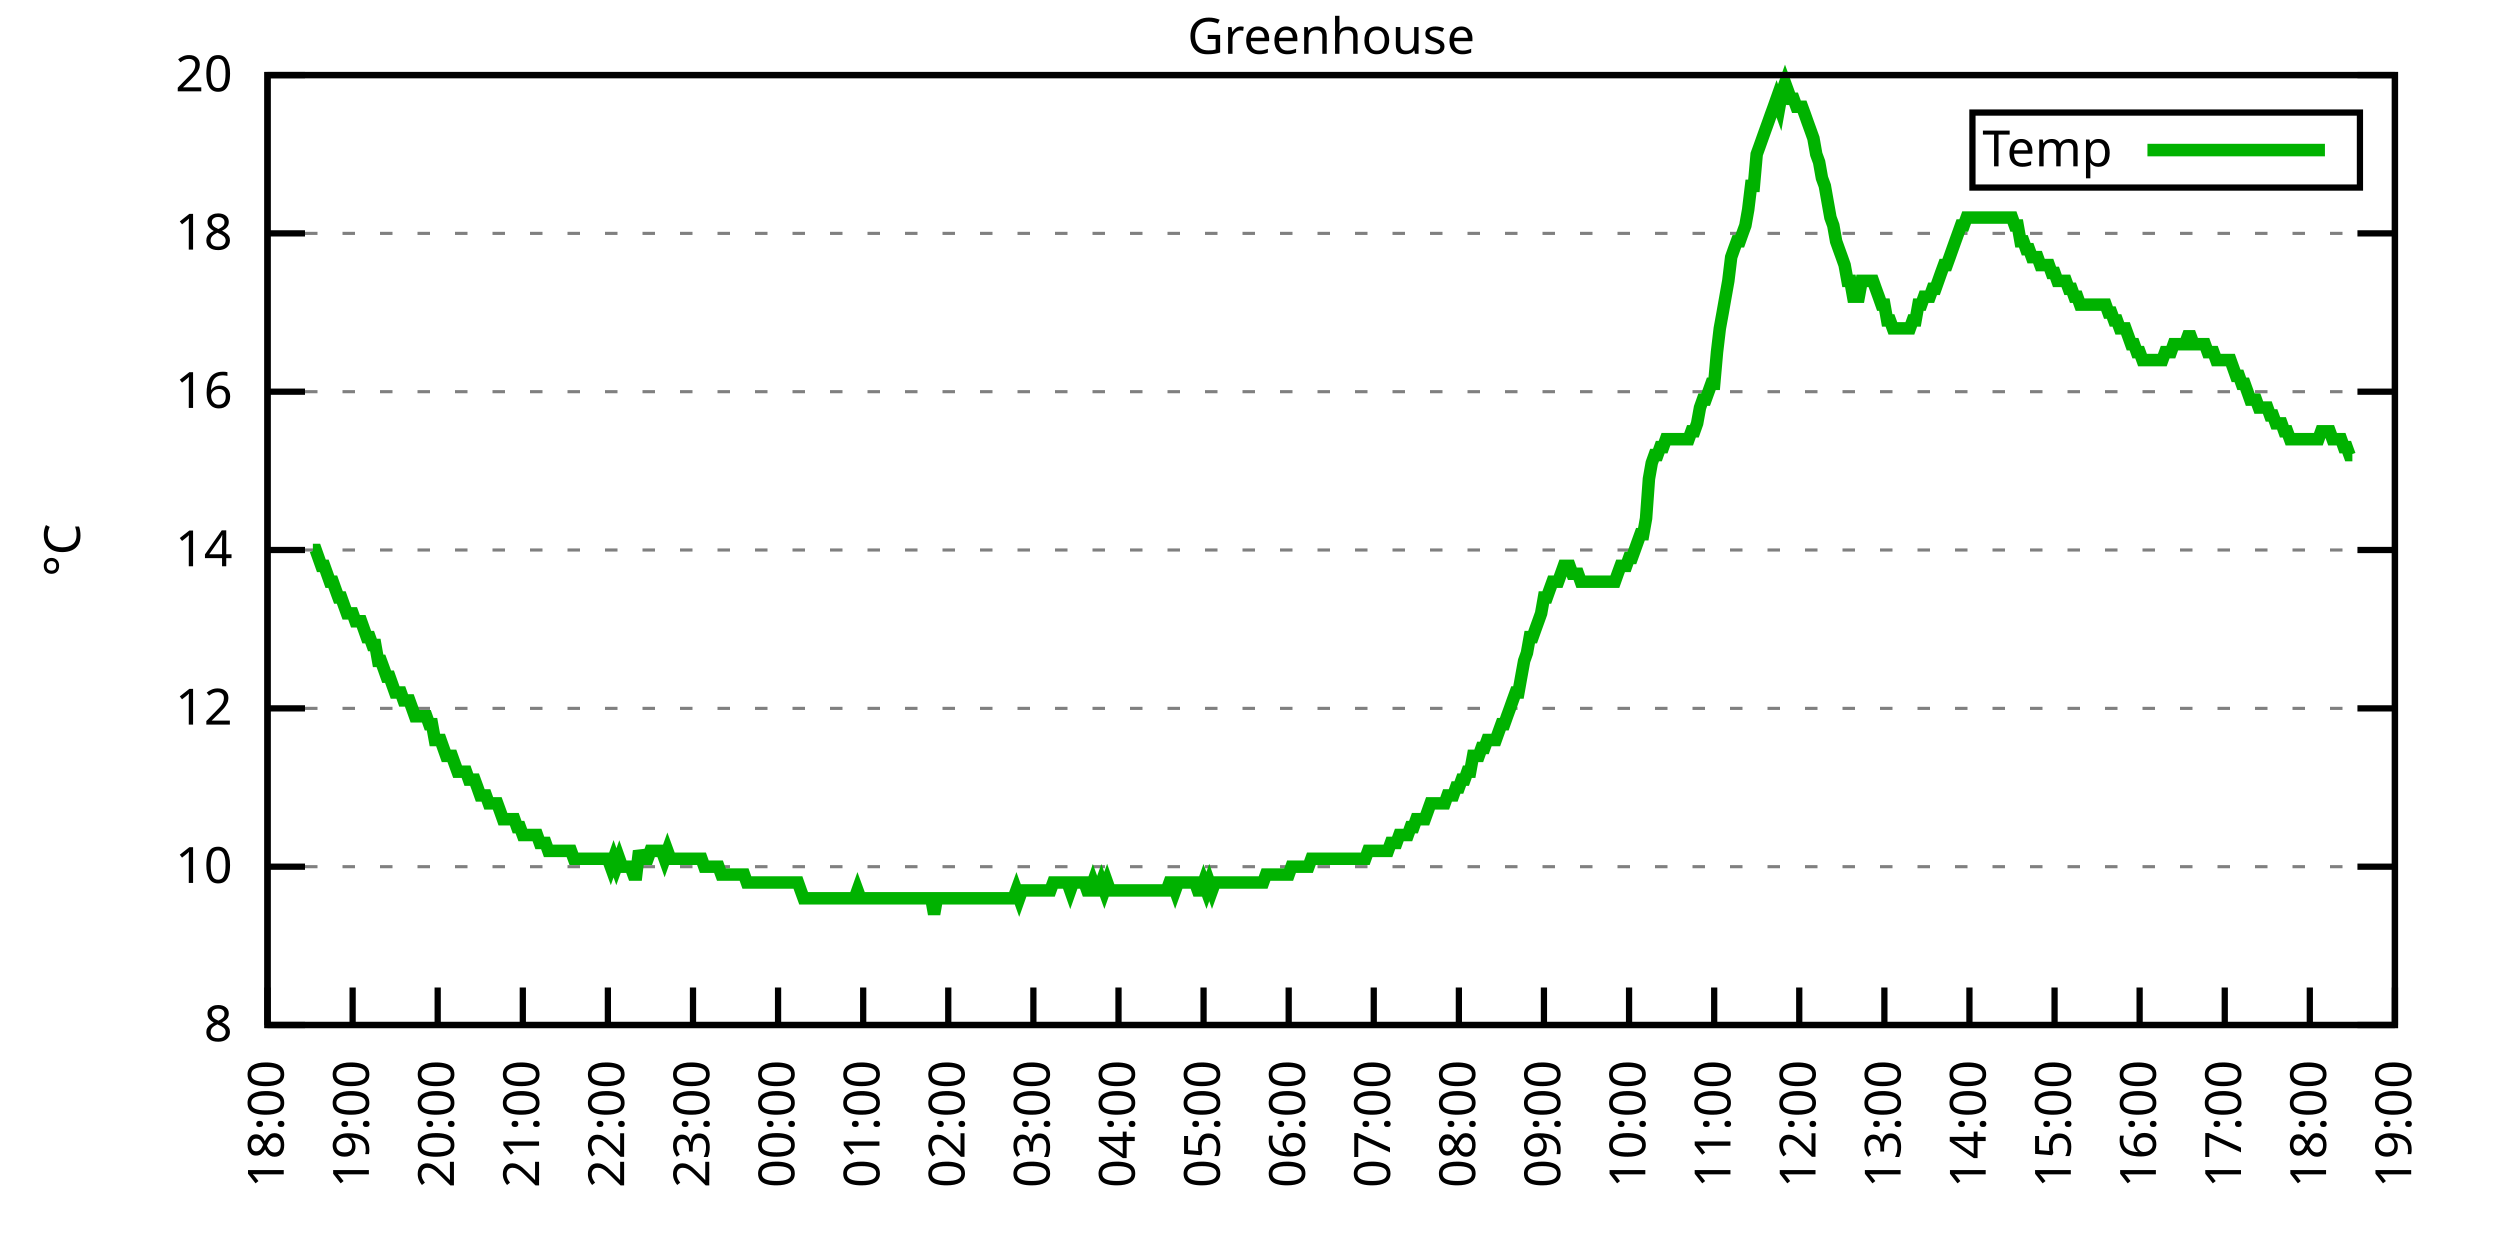
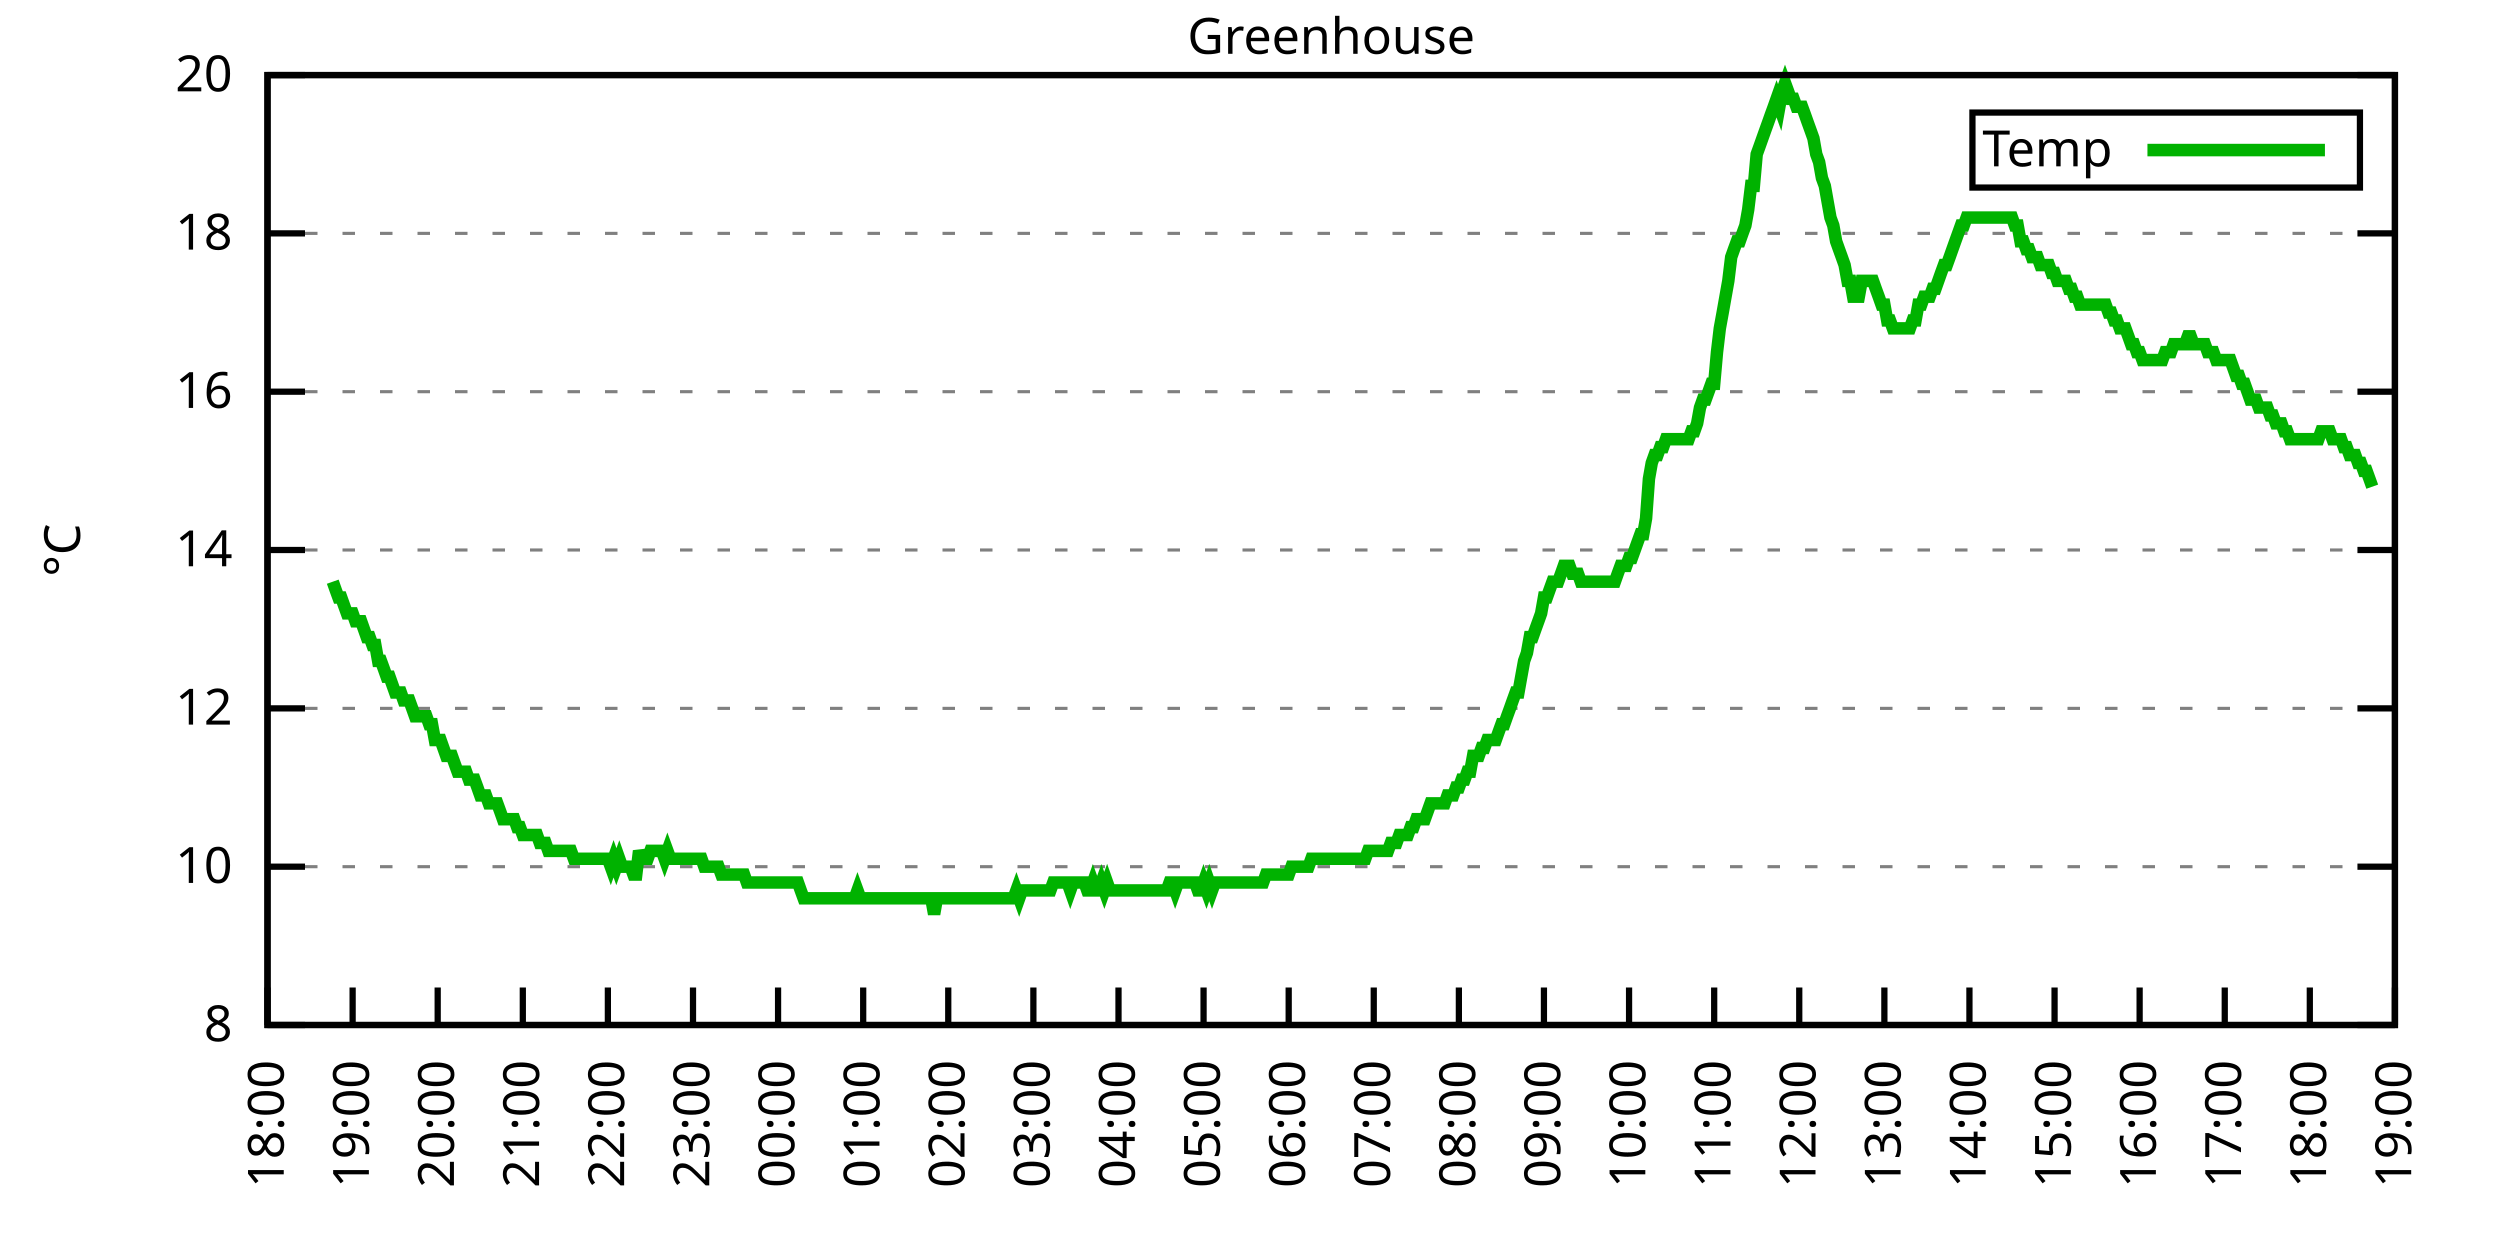
<svg xmlns="http://www.w3.org/2000/svg" xmlns:xlink="http://www.w3.org/1999/xlink" width="400" height="200" viewBox="0 0 400 200">
  <g id="gnuplot_canvas">
    <rect x="0" y="0" width="400" height="200" fill="none" />
    <defs>
      <circle id="gpDot" r="0.5" stroke-width="0.5" stroke="currentColor" />
      <path id="gpPt0" stroke-width="0.333" stroke="currentColor" d="M-1,0 h2 M0,-1 v2" />
      <path id="gpPt1" stroke-width="0.333" stroke="currentColor" d="M-1,-1 L1,1 M1,-1 L-1,1" />
      <path id="gpPt2" stroke-width="0.333" stroke="currentColor" d="M-1,0 L1,0 M0,-1 L0,1 M-1,-1 L1,1 M-1,1 L1,-1" />
      <rect id="gpPt3" stroke-width="0.333" stroke="currentColor" x="-1" y="-1" width="2" height="2" />
      <rect id="gpPt4" stroke-width="0.333" stroke="currentColor" fill="currentColor" x="-1" y="-1" width="2" height="2" />
      <circle id="gpPt5" stroke-width="0.333" stroke="currentColor" cx="0" cy="0" r="1" />
      <use xlink:href="#gpPt5" id="gpPt6" fill="currentColor" stroke="none" />
      <path id="gpPt7" stroke-width="0.333" stroke="currentColor" d="M0,-1.33 L-1.33,0.67 L1.33,0.67 z" />
      <use xlink:href="#gpPt7" id="gpPt8" fill="currentColor" stroke="none" />
      <use xlink:href="#gpPt7" id="gpPt9" stroke="currentColor" transform="rotate(180)" />
      <use xlink:href="#gpPt9" id="gpPt10" fill="currentColor" stroke="none" />
      <use xlink:href="#gpPt3" id="gpPt11" stroke="currentColor" transform="rotate(45)" />
      <use xlink:href="#gpPt11" id="gpPt12" fill="currentColor" stroke="none" />
      <path id="gpPt13" stroke-width="0.333" stroke="currentColor" d="M0,1.330 L1.265,0.411 L0.782,-1.067 L-0.782,-1.076 L-1.265,0.411 z" />
      <use xlink:href="#gpPt13" id="gpPt14" fill="currentColor" stroke="none" />
      <filter id="textbox" filterUnits="objectBoundingBox" x="0" y="0" height="1" width="1">
        <feFlood flood-color="white" flood-opacity="1" result="bgnd" />
        <feComposite in="SourceGraphic" in2="bgnd" operator="atop" />
      </filter>
      <filter id="greybox" filterUnits="objectBoundingBox" x="0" y="0" height="1" width="1">
        <feFlood flood-color="lightgrey" flood-opacity="1" result="grey" />
        <feComposite in="SourceGraphic" in2="grey" operator="atop" />
      </filter>
    </defs>
    <g fill="none" color="white" stroke="currentColor" stroke-width="1.00" stroke-linecap="butt" stroke-linejoin="miter">
</g>
    <g fill="none" color="black" stroke="currentColor" stroke-width="1.00" stroke-linecap="butt" stroke-linejoin="miter">
      <g stroke="none" shape-rendering="crispEdges">
        <polygon fill="rgb(255, 255, 255)" points="42.80,164.00 383.18,164.00 383.18,12.02 42.80,12.02 " />
      </g>
    </g>
    <g fill="none" color="black" stroke="currentColor" stroke-width="1.00" stroke-linecap="butt" stroke-linejoin="miter">
</g>
    <g fill="none" color="black" stroke="black" stroke-width="0.50" stroke-linecap="butt" stroke-linejoin="miter">
</g>
    <g fill="none" color="gray" stroke="currentColor" stroke-width="0.50" stroke-linecap="butt" stroke-linejoin="miter">
      <path stroke="gray" stroke-dasharray="2,4" class="gridline" d="M42.80,164.00 L383.19,164.00  " />
    </g>
    <g fill="none" color="gray" stroke="gray" stroke-width="1.00" stroke-linecap="butt" stroke-linejoin="miter">
</g>
    <g fill="none" color="black" stroke="currentColor" stroke-width="1.00" stroke-linecap="butt" stroke-linejoin="miter">
      <path stroke="black" d="M42.80,164.00 L48.80,164.00 M383.19,164.00 L377.19,164.00  " />
      <g transform="translate(37.20,166.60)" stroke="none" fill="black" font-family="Sans" font-size="8.00" text-anchor="end">
        <text>
          <tspan font-family="Sans"> 8</tspan>
        </text>
      </g>
    </g>
    <g fill="none" color="black" stroke="currentColor" stroke-width="1.00" stroke-linecap="butt" stroke-linejoin="miter">
</g>
    <g fill="none" color="black" stroke="black" stroke-width="0.50" stroke-linecap="butt" stroke-linejoin="miter">
</g>
    <g fill="none" color="gray" stroke="currentColor" stroke-width="0.50" stroke-linecap="butt" stroke-linejoin="miter">
      <path stroke="gray" stroke-dasharray="2,4" class="gridline" d="M42.80,138.67 L383.19,138.67  " />
    </g>
    <g fill="none" color="gray" stroke="gray" stroke-width="1.00" stroke-linecap="butt" stroke-linejoin="miter">
</g>
    <g fill="none" color="black" stroke="currentColor" stroke-width="1.00" stroke-linecap="butt" stroke-linejoin="miter">
      <path stroke="black" d="M42.80,138.67 L48.80,138.67 M383.19,138.67 L377.19,138.67  " />
      <g transform="translate(37.20,141.27)" stroke="none" fill="black" font-family="Sans" font-size="8.00" text-anchor="end">
        <text>
          <tspan font-family="Sans"> 10</tspan>
        </text>
      </g>
    </g>
    <g fill="none" color="black" stroke="currentColor" stroke-width="1.00" stroke-linecap="butt" stroke-linejoin="miter">
</g>
    <g fill="none" color="black" stroke="black" stroke-width="0.50" stroke-linecap="butt" stroke-linejoin="miter">
</g>
    <g fill="none" color="gray" stroke="currentColor" stroke-width="0.50" stroke-linecap="butt" stroke-linejoin="miter">
      <path stroke="gray" stroke-dasharray="2,4" class="gridline" d="M42.80,113.34 L383.19,113.34  " />
    </g>
    <g fill="none" color="gray" stroke="gray" stroke-width="1.00" stroke-linecap="butt" stroke-linejoin="miter">
</g>
    <g fill="none" color="black" stroke="currentColor" stroke-width="1.00" stroke-linecap="butt" stroke-linejoin="miter">
      <path stroke="black" d="M42.80,113.34 L48.80,113.34 M383.19,113.34 L377.19,113.34  " />
      <g transform="translate(37.20,115.94)" stroke="none" fill="black" font-family="Sans" font-size="8.00" text-anchor="end">
        <text>
          <tspan font-family="Sans"> 12</tspan>
        </text>
      </g>
    </g>
    <g fill="none" color="black" stroke="currentColor" stroke-width="1.00" stroke-linecap="butt" stroke-linejoin="miter">
</g>
    <g fill="none" color="black" stroke="black" stroke-width="0.50" stroke-linecap="butt" stroke-linejoin="miter">
</g>
    <g fill="none" color="gray" stroke="currentColor" stroke-width="0.50" stroke-linecap="butt" stroke-linejoin="miter">
      <path stroke="gray" stroke-dasharray="2,4" class="gridline" d="M42.80,88.00 L383.19,88.00  " />
    </g>
    <g fill="none" color="gray" stroke="gray" stroke-width="1.00" stroke-linecap="butt" stroke-linejoin="miter">
</g>
    <g fill="none" color="black" stroke="currentColor" stroke-width="1.00" stroke-linecap="butt" stroke-linejoin="miter">
      <path stroke="black" d="M42.80,88.00 L48.80,88.00 M383.19,88.00 L377.19,88.00  " />
      <g transform="translate(37.20,90.60)" stroke="none" fill="black" font-family="Sans" font-size="8.00" text-anchor="end">
        <text>
          <tspan font-family="Sans"> 14</tspan>
        </text>
      </g>
    </g>
    <g fill="none" color="black" stroke="currentColor" stroke-width="1.00" stroke-linecap="butt" stroke-linejoin="miter">
</g>
    <g fill="none" color="black" stroke="black" stroke-width="0.50" stroke-linecap="butt" stroke-linejoin="miter">
</g>
    <g fill="none" color="gray" stroke="currentColor" stroke-width="0.50" stroke-linecap="butt" stroke-linejoin="miter">
      <path stroke="gray" stroke-dasharray="2,4" class="gridline" d="M42.80,62.67 L383.19,62.67  " />
    </g>
    <g fill="none" color="gray" stroke="gray" stroke-width="1.00" stroke-linecap="butt" stroke-linejoin="miter">
</g>
    <g fill="none" color="black" stroke="currentColor" stroke-width="1.00" stroke-linecap="butt" stroke-linejoin="miter">
      <path stroke="black" d="M42.80,62.67 L48.80,62.67 M383.19,62.67 L377.19,62.67  " />
      <g transform="translate(37.20,65.27)" stroke="none" fill="black" font-family="Sans" font-size="8.00" text-anchor="end">
        <text>
          <tspan font-family="Sans"> 16</tspan>
        </text>
      </g>
    </g>
    <g fill="none" color="black" stroke="currentColor" stroke-width="1.00" stroke-linecap="butt" stroke-linejoin="miter">
</g>
    <g fill="none" color="black" stroke="black" stroke-width="0.50" stroke-linecap="butt" stroke-linejoin="miter">
</g>
    <g fill="none" color="gray" stroke="currentColor" stroke-width="0.50" stroke-linecap="butt" stroke-linejoin="miter">
      <path stroke="gray" stroke-dasharray="2,4" class="gridline" d="M42.80,37.34 L383.19,37.34  " />
    </g>
    <g fill="none" color="gray" stroke="gray" stroke-width="1.00" stroke-linecap="butt" stroke-linejoin="miter">
</g>
    <g fill="none" color="black" stroke="currentColor" stroke-width="1.00" stroke-linecap="butt" stroke-linejoin="miter">
      <path stroke="black" d="M42.80,37.34 L48.80,37.34 M383.19,37.34 L377.19,37.34  " />
      <g transform="translate(37.20,39.94)" stroke="none" fill="black" font-family="Sans" font-size="8.00" text-anchor="end">
        <text>
          <tspan font-family="Sans"> 18</tspan>
        </text>
      </g>
    </g>
    <g fill="none" color="black" stroke="currentColor" stroke-width="1.00" stroke-linecap="butt" stroke-linejoin="miter">
</g>
    <g fill="none" color="black" stroke="black" stroke-width="0.50" stroke-linecap="butt" stroke-linejoin="miter">
</g>
    <g fill="none" color="gray" stroke="currentColor" stroke-width="0.50" stroke-linecap="butt" stroke-linejoin="miter">
      <path stroke="gray" stroke-dasharray="2,4" class="gridline" d="M42.80,12.01 L383.19,12.01  " />
    </g>
    <g fill="none" color="gray" stroke="gray" stroke-width="1.00" stroke-linecap="butt" stroke-linejoin="miter">
</g>
    <g fill="none" color="black" stroke="currentColor" stroke-width="1.00" stroke-linecap="butt" stroke-linejoin="miter">
      <path stroke="black" d="M42.80,12.01 L48.80,12.01 M383.19,12.01 L377.19,12.01  " />
      <g transform="translate(37.20,14.61)" stroke="none" fill="black" font-family="Sans" font-size="8.00" text-anchor="end">
        <text>
          <tspan font-family="Sans"> 20</tspan>
        </text>
      </g>
    </g>
    <g fill="none" color="black" stroke="currentColor" stroke-width="1.00" stroke-linecap="butt" stroke-linejoin="miter">
      <path stroke="black" d="M42.80,164.00 L42.80,158.00  " />
      <g transform="translate(45.40,169.60) rotate(270.00)" stroke="none" fill="black" font-family="Sans" font-size="8.00" text-anchor="end">
        <text>
          <tspan font-family="Sans">18:00</tspan>
        </text>
      </g>
    </g>
    <g fill="none" color="black" stroke="currentColor" stroke-width="1.00" stroke-linecap="butt" stroke-linejoin="miter">
      <path stroke="black" d="M56.42,164.00 L56.42,158.00  " />
      <g transform="translate(59.02,169.60) rotate(270.00)" stroke="none" fill="black" font-family="Sans" font-size="8.00" text-anchor="end">
        <text>
          <tspan font-family="Sans">19:00</tspan>
        </text>
      </g>
    </g>
    <g fill="none" color="black" stroke="currentColor" stroke-width="1.00" stroke-linecap="butt" stroke-linejoin="miter">
      <path stroke="black" d="M70.03,164.00 L70.03,158.00  " />
      <g transform="translate(72.63,169.60) rotate(270.00)" stroke="none" fill="black" font-family="Sans" font-size="8.00" text-anchor="end">
        <text>
          <tspan font-family="Sans">20:00</tspan>
        </text>
      </g>
    </g>
    <g fill="none" color="black" stroke="currentColor" stroke-width="1.00" stroke-linecap="butt" stroke-linejoin="miter">
      <path stroke="black" d="M83.65,164.00 L83.65,158.00  " />
      <g transform="translate(86.25,169.60) rotate(270.00)" stroke="none" fill="black" font-family="Sans" font-size="8.00" text-anchor="end">
        <text>
          <tspan font-family="Sans">21:00</tspan>
        </text>
      </g>
    </g>
    <g fill="none" color="black" stroke="currentColor" stroke-width="1.00" stroke-linecap="butt" stroke-linejoin="miter">
      <path stroke="black" d="M97.26,164.00 L97.26,158.00  " />
      <g transform="translate(99.86,169.60) rotate(270.00)" stroke="none" fill="black" font-family="Sans" font-size="8.00" text-anchor="end">
        <text>
          <tspan font-family="Sans">22:00</tspan>
        </text>
      </g>
    </g>
    <g fill="none" color="black" stroke="currentColor" stroke-width="1.00" stroke-linecap="butt" stroke-linejoin="miter">
      <path stroke="black" d="M110.88,164.00 L110.88,158.00  " />
      <g transform="translate(113.48,169.60) rotate(270.00)" stroke="none" fill="black" font-family="Sans" font-size="8.00" text-anchor="end">
        <text>
          <tspan font-family="Sans">23:00</tspan>
        </text>
      </g>
    </g>
    <g fill="none" color="black" stroke="currentColor" stroke-width="1.00" stroke-linecap="butt" stroke-linejoin="miter">
      <path stroke="black" d="M124.49,164.00 L124.49,158.00  " />
      <g transform="translate(127.09,169.60) rotate(270.00)" stroke="none" fill="black" font-family="Sans" font-size="8.00" text-anchor="end">
        <text>
          <tspan font-family="Sans">00:00</tspan>
        </text>
      </g>
    </g>
    <g fill="none" color="black" stroke="currentColor" stroke-width="1.00" stroke-linecap="butt" stroke-linejoin="miter">
      <path stroke="black" d="M138.11,164.00 L138.11,158.00  " />
      <g transform="translate(140.71,169.60) rotate(270.00)" stroke="none" fill="black" font-family="Sans" font-size="8.00" text-anchor="end">
        <text>
          <tspan font-family="Sans">01:00</tspan>
        </text>
      </g>
    </g>
    <g fill="none" color="black" stroke="currentColor" stroke-width="1.00" stroke-linecap="butt" stroke-linejoin="miter">
      <path stroke="black" d="M151.72,164.00 L151.72,158.00  " />
      <g transform="translate(154.32,169.60) rotate(270.00)" stroke="none" fill="black" font-family="Sans" font-size="8.00" text-anchor="end">
        <text>
          <tspan font-family="Sans">02:00</tspan>
        </text>
      </g>
    </g>
    <g fill="none" color="black" stroke="currentColor" stroke-width="1.00" stroke-linecap="butt" stroke-linejoin="miter">
      <path stroke="black" d="M165.34,164.00 L165.34,158.00  " />
      <g transform="translate(167.94,169.60) rotate(270.00)" stroke="none" fill="black" font-family="Sans" font-size="8.00" text-anchor="end">
        <text>
          <tspan font-family="Sans">03:00</tspan>
        </text>
      </g>
    </g>
    <g fill="none" color="black" stroke="currentColor" stroke-width="1.00" stroke-linecap="butt" stroke-linejoin="miter">
      <path stroke="black" d="M178.96,164.00 L178.96,158.00  " />
      <g transform="translate(181.56,169.60) rotate(270.00)" stroke="none" fill="black" font-family="Sans" font-size="8.00" text-anchor="end">
        <text>
          <tspan font-family="Sans">04:00</tspan>
        </text>
      </g>
    </g>
    <g fill="none" color="black" stroke="currentColor" stroke-width="1.00" stroke-linecap="butt" stroke-linejoin="miter">
      <path stroke="black" d="M192.57,164.00 L192.57,158.00  " />
      <g transform="translate(195.17,169.60) rotate(270.00)" stroke="none" fill="black" font-family="Sans" font-size="8.00" text-anchor="end">
        <text>
          <tspan font-family="Sans">05:00</tspan>
        </text>
      </g>
    </g>
    <g fill="none" color="black" stroke="currentColor" stroke-width="1.00" stroke-linecap="butt" stroke-linejoin="miter">
      <path stroke="black" d="M206.19,164.00 L206.19,158.00  " />
      <g transform="translate(208.79,169.60) rotate(270.00)" stroke="none" fill="black" font-family="Sans" font-size="8.00" text-anchor="end">
        <text>
          <tspan font-family="Sans">06:00</tspan>
        </text>
      </g>
    </g>
    <g fill="none" color="black" stroke="currentColor" stroke-width="1.00" stroke-linecap="butt" stroke-linejoin="miter">
      <path stroke="black" d="M219.80,164.00 L219.80,158.00  " />
      <g transform="translate(222.40,169.60) rotate(270.00)" stroke="none" fill="black" font-family="Sans" font-size="8.00" text-anchor="end">
        <text>
          <tspan font-family="Sans">07:00</tspan>
        </text>
      </g>
    </g>
    <g fill="none" color="black" stroke="currentColor" stroke-width="1.00" stroke-linecap="butt" stroke-linejoin="miter">
      <path stroke="black" d="M233.42,164.00 L233.42,158.00  " />
      <g transform="translate(236.02,169.60) rotate(270.00)" stroke="none" fill="black" font-family="Sans" font-size="8.00" text-anchor="end">
        <text>
          <tspan font-family="Sans">08:00</tspan>
        </text>
      </g>
    </g>
    <g fill="none" color="black" stroke="currentColor" stroke-width="1.00" stroke-linecap="butt" stroke-linejoin="miter">
      <path stroke="black" d="M247.03,164.00 L247.03,158.00  " />
      <g transform="translate(249.63,169.60) rotate(270.00)" stroke="none" fill="black" font-family="Sans" font-size="8.00" text-anchor="end">
        <text>
          <tspan font-family="Sans">09:00</tspan>
        </text>
      </g>
    </g>
    <g fill="none" color="black" stroke="currentColor" stroke-width="1.00" stroke-linecap="butt" stroke-linejoin="miter">
      <path stroke="black" d="M260.65,164.00 L260.65,158.00  " />
      <g transform="translate(263.25,169.60) rotate(270.00)" stroke="none" fill="black" font-family="Sans" font-size="8.00" text-anchor="end">
        <text>
          <tspan font-family="Sans">10:00</tspan>
        </text>
      </g>
    </g>
    <g fill="none" color="black" stroke="currentColor" stroke-width="1.00" stroke-linecap="butt" stroke-linejoin="miter">
      <path stroke="black" d="M274.27,164.00 L274.27,158.00  " />
      <g transform="translate(276.87,169.60) rotate(270.00)" stroke="none" fill="black" font-family="Sans" font-size="8.00" text-anchor="end">
        <text>
          <tspan font-family="Sans">11:00</tspan>
        </text>
      </g>
    </g>
    <g fill="none" color="black" stroke="currentColor" stroke-width="1.00" stroke-linecap="butt" stroke-linejoin="miter">
      <path stroke="black" d="M287.88,164.00 L287.88,158.00  " />
      <g transform="translate(290.48,169.60) rotate(270.00)" stroke="none" fill="black" font-family="Sans" font-size="8.00" text-anchor="end">
        <text>
          <tspan font-family="Sans">12:00</tspan>
        </text>
      </g>
    </g>
    <g fill="none" color="black" stroke="currentColor" stroke-width="1.00" stroke-linecap="butt" stroke-linejoin="miter">
      <path stroke="black" d="M301.50,164.00 L301.50,158.00  " />
      <g transform="translate(304.10,169.60) rotate(270.00)" stroke="none" fill="black" font-family="Sans" font-size="8.00" text-anchor="end">
        <text>
          <tspan font-family="Sans">13:00</tspan>
        </text>
      </g>
    </g>
    <g fill="none" color="black" stroke="currentColor" stroke-width="1.00" stroke-linecap="butt" stroke-linejoin="miter">
      <path stroke="black" d="M315.11,164.00 L315.11,158.00  " />
      <g transform="translate(317.71,169.60) rotate(270.00)" stroke="none" fill="black" font-family="Sans" font-size="8.00" text-anchor="end">
        <text>
          <tspan font-family="Sans">14:00</tspan>
        </text>
      </g>
    </g>
    <g fill="none" color="black" stroke="currentColor" stroke-width="1.00" stroke-linecap="butt" stroke-linejoin="miter">
      <path stroke="black" d="M328.73,164.00 L328.73,158.00  " />
      <g transform="translate(331.33,169.60) rotate(270.00)" stroke="none" fill="black" font-family="Sans" font-size="8.00" text-anchor="end">
        <text>
          <tspan font-family="Sans">15:00</tspan>
        </text>
      </g>
    </g>
    <g fill="none" color="black" stroke="currentColor" stroke-width="1.00" stroke-linecap="butt" stroke-linejoin="miter">
      <path stroke="black" d="M342.34,164.00 L342.34,158.00  " />
      <g transform="translate(344.94,169.60) rotate(270.00)" stroke="none" fill="black" font-family="Sans" font-size="8.00" text-anchor="end">
        <text>
          <tspan font-family="Sans">16:00</tspan>
        </text>
      </g>
    </g>
    <g fill="none" color="black" stroke="currentColor" stroke-width="1.00" stroke-linecap="butt" stroke-linejoin="miter">
      <path stroke="black" d="M355.96,164.00 L355.96,158.00  " />
      <g transform="translate(358.56,169.60) rotate(270.00)" stroke="none" fill="black" font-family="Sans" font-size="8.00" text-anchor="end">
        <text>
          <tspan font-family="Sans">17:00</tspan>
        </text>
      </g>
    </g>
    <g fill="none" color="black" stroke="currentColor" stroke-width="1.00" stroke-linecap="butt" stroke-linejoin="miter">
      <path stroke="black" d="M369.57,164.00 L369.57,158.00  " />
      <g transform="translate(372.17,169.60) rotate(270.00)" stroke="none" fill="black" font-family="Sans" font-size="8.00" text-anchor="end">
        <text>
          <tspan font-family="Sans">18:00</tspan>
        </text>
      </g>
    </g>
    <g fill="none" color="black" stroke="currentColor" stroke-width="1.00" stroke-linecap="butt" stroke-linejoin="miter">
      <path stroke="black" d="M383.19,164.00 L383.19,158.00  " />
      <g transform="translate(385.79,169.60) rotate(270.00)" stroke="none" fill="black" font-family="Sans" font-size="8.00" text-anchor="end">
        <text>
          <tspan font-family="Sans">19:00</tspan>
        </text>
      </g>
    </g>
    <g fill="none" color="black" stroke="currentColor" stroke-width="1.00" stroke-linecap="butt" stroke-linejoin="miter">
</g>
    <g fill="none" color="black" stroke="currentColor" stroke-width="1.00" stroke-linecap="butt" stroke-linejoin="miter">
      <path stroke="black" d="M42.80,12.01 L42.80,164.00 L383.19,164.00 L383.19,12.01 L42.80,12.01 Z  " />
    </g>
    <g fill="none" color="black" stroke="currentColor" stroke-width="1.00" stroke-linecap="butt" stroke-linejoin="miter">
</g>
    <g fill="none" color="black" stroke="currentColor" stroke-width="1.00" stroke-linecap="butt" stroke-linejoin="miter">
      <path stroke="black" d="M315.59,30.01 L315.59,18.01 L377.59,18.01 L377.59,30.01 L315.59,30.01 Z  " />
    </g>
    <g id="Greenhouse_plot_1">
      <g fill="none" color="white" stroke="black" stroke-width="2.00" stroke-linecap="butt" stroke-linejoin="miter">
</g>
      <g fill="none" color="black" stroke="currentColor" stroke-width="2.00" stroke-linecap="butt" stroke-linejoin="miter">
        <g transform="translate(337.99,26.61)" stroke="none" fill="black" font-family="Sans" font-size="8.00" text-anchor="end">
          <text>
            <tspan font-family="Sans">Temp</tspan>
          </text>
        </g>
      </g>
      <g fill="none" color="black" stroke="currentColor" stroke-width="2.00" stroke-linecap="butt" stroke-linejoin="miter">
-         <path stroke="rgb(  0, 178,   0)" d="M343.59,24.01 L371.99,24.01 M50.06,88.00 L50.52,88.00 L50.97,89.27 L51.42,90.54 L51.88,90.54 L52.33,91.80   L52.78,93.07 L53.24,93.07 L53.69,94.34 L54.15,95.60 L54.60,95.60 L55.05,96.87 L55.51,98.14 L55.96,98.14   L56.42,98.14 L56.87,99.40 L57.32,99.40 L57.78,99.40 L58.23,100.67 L58.68,101.94 L59.14,101.94 L59.59,103.20   L60.05,103.20 L60.50,105.74 L60.95,105.74 L61.41,107.00 L61.86,108.27 L62.32,108.27 L62.77,109.54 L63.22,110.80   L63.68,110.80 L64.13,110.80 L64.58,112.07 L65.04,112.07 L65.49,112.07 L65.95,113.34 L66.40,114.60 L66.85,114.60   L67.31,114.60 L67.76,114.60 L68.22,114.60 L68.67,115.87 L69.12,115.87 L69.58,118.40 L70.03,118.40 L70.49,118.40   L70.94,119.67 L71.39,120.94 L71.85,120.94 L72.30,120.94 L72.75,122.20 L73.21,123.47 L73.66,123.47 L74.12,123.47   L74.57,123.47 L75.02,124.74 L75.48,124.74 L75.93,124.74 L76.39,126.00 L76.84,127.27 L77.29,127.27 L77.75,127.27   L78.20,128.54 L78.65,128.54 L79.11,128.54 L79.56,128.54 L80.02,129.80 L80.47,131.07 L80.92,131.07 L81.38,131.07   L81.83,131.07 L82.29,131.07 L82.74,132.34 L83.19,132.34 L83.65,133.60 L84.10,133.60 L84.55,133.60 L85.01,133.60   L85.46,133.60 L85.92,133.60 L86.37,134.87 L86.82,134.87 L87.28,134.87 L87.73,136.14 L88.19,136.14 L88.64,136.14   L89.09,136.14 L89.55,136.14 L90.00,136.14 L90.45,136.14 L90.91,136.14 L91.36,136.14 L91.82,137.40 L92.27,137.40   L92.72,137.40 L93.18,137.40 L93.63,137.40 L94.09,137.40 L94.54,137.40 L94.99,137.40 L95.45,137.40 L95.90,137.40   L96.35,137.40 L96.81,137.40 L97.26,137.40 L97.72,138.67 L98.17,137.40 L98.62,138.67 L99.08,137.40 L99.53,138.67   L99.99,138.67 L100.44,138.67 L100.89,138.67 L101.35,139.93 L101.80,139.93 L102.25,136.14 L102.71,137.40 L103.16,137.40   L103.62,137.40 L104.07,136.14 L104.52,136.14 L104.98,136.14 L105.43,136.14 L105.89,136.14 L106.34,137.40 L106.79,136.14   L107.25,137.40 L107.70,137.40 L108.15,137.40 L108.61,137.40 L109.06,137.40 L109.52,137.40 L109.97,137.40 L110.42,137.40   L110.88,137.40 L111.33,137.40 L111.79,137.40 L112.24,137.40 L112.69,138.67 L113.15,138.67 L113.60,138.67 L114.05,138.67   L114.51,138.67 L114.96,138.67 L115.42,139.93 L115.87,139.93 L116.32,139.93 L116.78,139.93 L117.23,139.93 L117.69,139.93   L118.14,139.93 L118.59,139.93 L119.05,139.93 L119.50,141.20 L119.96,141.20 L120.41,141.20 L120.86,141.20 L121.32,141.20   L121.77,141.20 L122.22,141.20 L122.68,141.20 L123.13,141.20 L123.59,141.20 L124.04,141.20 L124.49,141.20 L124.95,141.20   L125.40,141.20 L125.86,141.20 L126.31,141.20 L126.76,141.20 L127.22,141.20 L127.67,141.20 L128.12,142.47 L128.58,143.73   L129.03,143.73 L129.49,143.73 L129.94,143.73 L130.39,143.73 L130.85,143.73 L131.30,143.73 L131.76,143.73 L132.21,143.73   L132.66,143.73 L133.12,143.73 L133.57,143.73 L134.02,143.73 L134.48,143.73 L134.93,143.73 L135.39,143.73 L135.84,143.73   L136.29,143.73 L136.75,143.73 L137.20,142.47 L137.66,143.73 L138.11,143.73 L138.56,143.73 L139.02,143.73 L139.47,143.73   L139.92,143.73 L140.38,143.73 L140.83,143.73 L141.29,143.73 L141.74,143.73 L142.19,143.73 L142.65,143.73 L143.10,143.73   L143.56,143.73 L144.01,143.73 L144.46,143.73 L144.92,143.73 L145.37,143.73 L145.82,143.73 L146.28,143.73 L146.73,143.73   L147.19,143.73 L147.64,143.73 L148.09,143.73 L148.55,143.73 L149.00,143.73 L149.46,146.27 L149.91,143.73 L150.36,143.73   L150.82,143.73 L151.27,143.73 L151.72,143.73 L152.18,143.73 L152.63,143.73 L153.09,143.73 L153.54,143.73 L153.99,143.73   L154.45,143.73 L154.90,143.73 L155.36,143.73 L155.81,143.73 L156.26,143.73 L156.72,143.73 L157.17,143.73 L157.62,143.73   L158.08,143.73 L158.53,143.73 L158.99,143.73 L159.44,143.73 L159.89,143.73 L160.35,143.73 L160.80,143.73 L161.26,143.73   L161.71,143.73 L162.16,143.73 L162.62,142.47 L163.07,143.73 L163.52,142.47 L163.98,142.47 L164.43,142.47 L164.89,142.47   L165.34,142.47 L165.79,142.47 L166.25,142.47 L166.70,142.47 L167.16,142.47 L167.61,142.47 L168.06,142.47 L168.52,141.20   L168.97,141.20 L169.43,141.20 L169.88,141.20 L170.33,141.20 L170.79,141.20 L171.24,142.47 L171.69,141.20 L172.15,141.20   L172.60,141.20 L173.06,141.20 L173.51,141.20 L173.96,142.47 L174.42,142.47 L174.87,141.20 L175.33,142.47 L175.78,142.47   L176.23,141.20 L176.69,142.47 L177.14,141.20 L177.59,142.47 L178.05,142.47 L178.50,142.47 L178.96,142.47 L179.41,142.47   L179.86,142.47 L180.32,142.47 L180.77,142.47 L181.23,142.47 L181.68,142.47 L182.13,142.47 L182.59,142.47 L183.04,142.47   L183.49,142.47 L183.95,142.47 L184.40,142.47 L184.86,142.47 L185.31,142.47 L185.76,142.47 L186.22,142.47 L186.67,142.47   L187.13,141.20 L187.58,141.20 L188.03,142.47 L188.49,141.20 L188.94,141.20 L189.39,141.20 L189.85,141.20 L190.30,141.20   L190.76,141.20 L191.21,141.20 L191.66,142.47 L192.12,142.47 L192.57,141.20 L193.03,142.47 L193.48,141.20 L193.93,142.47   L194.39,141.20 L194.84,141.20 L195.29,141.20 L195.75,141.20 L196.20,141.20 L196.66,141.20 L197.11,141.20 L197.56,141.20   L198.02,141.20 L198.47,141.20 L198.93,141.20 L199.38,141.20 L199.83,141.20 L200.29,141.20 L200.74,141.20 L201.19,141.20   L201.65,141.20 L202.10,141.20 L202.56,139.93 L203.01,139.93 L203.46,139.93 L203.92,139.93 L204.37,139.93 L204.83,139.93   L205.28,139.93 L205.73,139.93 L206.19,139.93 L206.64,138.67 L207.09,138.67 L207.55,138.67 L208.00,138.67 L208.46,138.67   L208.91,138.67 L209.36,138.67 L209.82,137.40 L210.27,137.40 L210.73,137.40 L211.18,137.40 L211.63,137.40 L212.09,137.40   L212.54,137.40 L213.00,137.40 L213.45,137.40 L213.90,137.40 L214.36,137.40 L214.81,137.40 L215.26,137.40 L215.72,137.40   L216.17,137.40 L216.63,137.40 L217.08,137.40 L217.53,137.40 L217.99,137.40 L218.44,137.40 L218.90,136.14 L219.35,136.14   L219.80,136.14 L220.26,136.14 L220.71,136.14 L221.16,136.14 L221.62,136.14 L222.07,136.14 L222.53,134.87 L222.98,134.87   L223.43,134.87 L223.89,133.60 L224.34,133.60 L224.80,133.60 L225.25,133.60 L225.70,132.34 L226.16,132.34 L226.61,131.07   L227.06,131.07 L227.52,131.07 L227.97,131.07 L228.43,129.80 L228.88,128.54 L229.33,128.54 L229.79,128.54 L230.24,128.54   L230.70,128.54 L231.15,128.54 L231.60,127.27 L232.06,127.27 L232.51,127.27 L232.96,126.00 L233.42,126.00 L233.87,124.74   L234.33,124.74 L234.78,123.47 L235.23,123.47 L235.69,120.94 L236.14,120.94 L236.60,120.94 L237.05,119.67 L237.50,119.67   L237.96,118.40 L238.41,118.40 L238.86,118.40 L239.32,118.40 L239.77,117.14 L240.23,115.87 L240.68,115.87 L241.13,114.60   L241.59,113.34 L242.04,112.07 L242.50,110.80 L242.95,110.80 L243.40,108.27 L243.86,105.74 L244.31,104.47 L244.76,101.94   L245.22,101.94 L245.67,100.67 L246.13,99.40 L246.58,98.14 L247.03,95.60 L247.49,95.60 L247.94,94.34 L248.40,93.07   L248.85,93.07 L249.30,93.07 L249.76,91.80 L250.21,90.54 L250.66,90.54 L251.12,90.54 L251.57,91.80 L252.03,91.80   L252.48,91.80 L252.93,93.07 L253.39,93.07 L253.84,93.07 L254.30,93.07 L254.75,93.07 L255.20,93.07 L255.66,93.07   L256.11,93.07 L256.56,93.07 L257.02,93.07 L257.47,93.07 L257.93,93.07 L258.38,93.07 L258.83,91.80 L259.29,90.54   L259.74,90.54 L260.20,90.54 L260.65,89.27 L261.10,89.27 L261.56,88.00 L262.01,86.74 L262.47,85.47 L262.92,85.47   L263.37,82.94 L263.83,76.61 L264.28,74.07 L264.73,72.81 L265.19,72.81 L265.64,71.54 L266.10,71.54 L266.55,70.27   L267.00,70.27 L267.46,70.27 L267.91,70.27 L268.37,70.27 L268.82,70.27 L269.27,70.27 L269.73,70.27 L270.18,70.27   L270.63,69.01 L271.09,69.01 L271.54,67.74 L272.00,65.21 L272.45,63.94 L272.90,63.94 L273.36,62.67 L273.81,61.41   L274.27,61.41 L274.72,56.34 L275.17,52.54 L275.63,50.01 L276.08,47.47 L276.53,44.94 L276.99,41.14 L277.44,39.87   L277.90,38.61 L278.35,38.61 L278.80,37.34 L279.26,36.08 L279.71,33.54 L280.17,29.74 L280.62,29.74 L281.07,24.68   L281.53,23.41 L281.98,22.14 L282.43,20.88 L282.89,19.61 L283.34,18.34 L283.80,17.08 L284.25,15.81 L284.70,17.08   L285.16,14.54 L285.61,13.28 L286.07,14.54 L286.52,15.81 L286.97,15.81 L287.43,17.08 L287.88,17.08 L288.33,17.08   L288.79,18.34 L289.24,19.61 L289.70,20.88 L290.15,22.14 L290.60,24.68 L291.06,25.94 L291.51,28.48 L291.97,29.74   L292.42,32.28 L292.87,34.81 L293.33,36.08 L293.78,38.61 L294.23,39.87 L294.69,41.14 L295.14,42.41 L295.60,44.94   L296.05,44.94 L296.50,47.47 L296.96,47.47 L297.41,47.47 L297.87,44.94 L298.32,44.94 L298.77,44.94 L299.23,44.94   L299.68,44.94 L300.13,46.21 L300.59,47.47 L301.04,48.74 L301.50,48.74 L301.95,51.27 L302.40,51.27 L302.86,52.54   L303.31,52.54 L303.77,52.54 L304.22,52.54 L304.67,52.54 L305.13,52.54 L305.58,52.54 L306.03,51.27 L306.49,51.27   L306.94,48.74 L307.40,48.74 L307.85,47.47 L308.30,47.47 L308.76,47.47 L309.21,46.21 L309.67,46.21 L310.12,44.94   L310.57,43.67 L311.03,42.41 L311.48,42.41 L311.94,41.14 L312.39,39.87 L312.84,38.61 L313.30,37.34 L313.75,36.08   L314.20,36.08 L314.66,34.81 L315.11,34.81 L315.57,34.81 L316.02,34.81 L316.47,34.81 L316.93,34.81 L317.38,34.81   L317.84,34.81 L318.29,34.81 L318.74,34.81 L319.20,34.81 L319.65,34.81 L320.10,34.81 L320.56,34.81 L321.01,34.81   L321.47,34.81 L321.92,34.81 L322.37,36.08 L322.83,36.08 L323.28,38.61 L323.74,38.61 L324.19,39.87 L324.64,39.87   L325.10,41.14 L325.55,41.14 L326.00,41.14 L326.46,42.41 L326.91,42.41 L327.37,42.41 L327.82,42.41 L328.27,43.67   L328.73,43.67 L329.18,44.94 L329.64,44.94 L330.09,44.94 L330.54,44.94 L331.00,46.21 L331.45,46.21 L331.90,47.47   L332.36,47.47 L332.81,48.74 L333.27,48.74 L333.72,48.74 L334.17,48.74 L334.63,48.74 L335.08,48.74 L335.54,48.74   L335.99,48.74 L336.44,48.74 L336.90,48.74 L337.35,50.01 L337.80,50.01 L338.26,51.27 L338.71,51.27 L339.17,52.54   L339.62,52.54 L340.07,52.54 L340.53,53.81 L340.98,55.07 L341.44,55.07 L341.89,56.34 L342.34,56.34 L342.80,57.61   L343.25,57.61 L343.70,57.61 L344.16,57.61 L344.61,57.61 L345.07,57.61 L345.52,57.61 L345.97,57.61 L346.43,56.34   L346.88,56.34 L347.34,56.34 L347.79,55.07 L348.24,55.07 L348.70,55.07 L349.15,55.07 L349.60,55.07 L350.06,53.81   L350.51,53.81 L350.97,55.07 L351.42,55.07 L351.87,55.07 L352.33,55.07 L352.78,55.07 L353.24,56.34 L353.69,56.34   L354.14,56.34 L354.60,57.61 L355.05,57.61 L355.50,57.61 L355.96,57.61 L356.41,57.61 L356.87,57.61 L357.32,58.87   L357.77,60.14 L358.23,60.14 L358.68,61.41 L359.14,61.41 L359.59,62.67 L360.04,63.94 L360.50,63.94 L360.95,63.94   L361.41,65.21 L361.86,65.21 L362.31,65.21 L362.77,65.21 L363.22,66.47 L363.67,66.47 L364.13,67.74 L364.58,67.74   L365.04,67.74 L365.49,69.01 L365.94,69.01 L366.40,70.27 L366.85,70.27 L367.31,70.27 L367.76,70.27 L368.21,70.27   L368.67,70.27 L369.12,70.27 L369.57,70.27 L370.03,70.27 L370.48,70.27 L370.94,70.27 L371.39,69.01 L371.84,69.01   L372.30,69.01 L372.75,69.01 L373.21,70.27 L373.66,70.27 L374.11,70.27 L374.57,70.27 L375.02,71.54 L375.47,71.54   L375.93,72.81 L376.38,72.81  " />
+         <path stroke="rgb(  0, 178,   0)" d="M343.59,24.01 L371.99,24.01 M53.24,93.07 L53.69,94.34 L54.15,95.60 L54.60,95.60 L55.05,96.87 L55.51,98.14   L55.96,98.14 L56.42,98.14 L56.87,99.40 L57.32,99.40 L57.78,99.40 L58.23,100.67 L58.68,101.94 L59.14,101.94   L59.59,103.20 L60.05,103.20 L60.50,105.74 L60.95,105.74 L61.41,107.00 L61.86,108.27 L62.32,108.27 L62.77,109.54   L63.22,110.80 L63.68,110.80 L64.13,110.80 L64.58,112.07 L65.04,112.07 L65.49,112.07 L65.95,113.34 L66.40,114.60   L66.85,114.60 L67.31,114.60 L67.76,114.60 L68.22,114.60 L68.67,115.87 L69.12,115.87 L69.58,118.40 L70.03,118.40   L70.49,118.40 L70.94,119.67 L71.39,120.94 L71.85,120.94 L72.30,120.94 L72.75,122.20 L73.21,123.47 L73.66,123.47   L74.12,123.47 L74.57,123.47 L75.02,124.74 L75.48,124.74 L75.93,124.74 L76.39,126.00 L76.84,127.27 L77.29,127.27   L77.75,127.27 L78.20,128.54 L78.65,128.54 L79.11,128.54 L79.56,128.54 L80.02,129.80 L80.47,131.07 L80.92,131.07   L81.38,131.07 L81.83,131.07 L82.29,131.07 L82.74,132.34 L83.19,132.34 L83.65,133.60 L84.10,133.60 L84.55,133.60   L85.01,133.60 L85.46,133.60 L85.92,133.60 L86.37,134.87 L86.82,134.87 L87.28,134.87 L87.73,136.14 L88.19,136.14   L88.64,136.14 L89.09,136.14 L89.55,136.14 L90.00,136.14 L90.45,136.14 L90.91,136.14 L91.36,136.14 L91.82,137.40   L92.27,137.40 L92.72,137.40 L93.18,137.40 L93.63,137.40 L94.09,137.40 L94.54,137.40 L94.99,137.40 L95.45,137.40   L95.90,137.40 L96.35,137.40 L96.81,137.40 L97.26,137.40 L97.72,138.67 L98.17,137.40 L98.62,138.67 L99.08,137.40   L99.53,138.67 L99.99,138.67 L100.44,138.67 L100.89,138.67 L101.35,139.93 L101.80,139.93 L102.25,136.14 L102.71,137.40   L103.16,137.40 L103.62,137.40 L104.07,136.14 L104.52,136.14 L104.98,136.14 L105.43,136.14 L105.89,136.14 L106.34,137.40   L106.79,136.14 L107.25,137.40 L107.70,137.40 L108.15,137.40 L108.61,137.40 L109.06,137.40 L109.52,137.40 L109.97,137.40   L110.42,137.40 L110.88,137.40 L111.33,137.40 L111.79,137.40 L112.24,137.40 L112.69,138.67 L113.15,138.67 L113.60,138.67   L114.05,138.67 L114.51,138.67 L114.96,138.67 L115.42,139.93 L115.87,139.93 L116.32,139.93 L116.78,139.93 L117.23,139.93   L117.69,139.93 L118.14,139.93 L118.59,139.93 L119.05,139.93 L119.50,141.20 L119.96,141.20 L120.41,141.20 L120.86,141.20   L121.32,141.20 L121.77,141.20 L122.22,141.20 L122.68,141.20 L123.13,141.20 L123.59,141.20 L124.04,141.20 L124.49,141.20   L124.95,141.20 L125.40,141.20 L125.86,141.20 L126.31,141.20 L126.76,141.20 L127.22,141.20 L127.67,141.20 L128.12,142.47   L128.58,143.73 L129.03,143.73 L129.49,143.73 L129.94,143.73 L130.39,143.73 L130.85,143.73 L131.30,143.73 L131.76,143.73   L132.21,143.73 L132.66,143.73 L133.12,143.73 L133.57,143.73 L134.02,143.73 L134.48,143.73 L134.93,143.73 L135.39,143.73   L135.84,143.73 L136.29,143.73 L136.75,143.73 L137.20,142.47 L137.66,143.73 L138.11,143.73 L138.56,143.73 L139.02,143.73   L139.47,143.73 L139.92,143.73 L140.38,143.73 L140.83,143.73 L141.29,143.73 L141.74,143.73 L142.19,143.73 L142.65,143.73   L143.10,143.73 L143.56,143.73 L144.01,143.73 L144.46,143.73 L144.92,143.73 L145.37,143.73 L145.82,143.73 L146.28,143.73   L146.73,143.73 L147.19,143.73 L147.64,143.73 L148.09,143.73 L148.55,143.73 L149.00,143.73 L149.46,146.27 L149.91,143.73   L150.36,143.73 L150.82,143.73 L151.27,143.73 L151.72,143.73 L152.18,143.73 L152.63,143.73 L153.09,143.73 L153.54,143.73   L153.99,143.73 L154.45,143.73 L154.90,143.73 L155.36,143.73 L155.81,143.73 L156.26,143.73 L156.72,143.73 L157.17,143.73   L157.62,143.73 L158.08,143.73 L158.53,143.73 L158.99,143.73 L159.44,143.73 L159.89,143.73 L160.35,143.73 L160.80,143.73   L161.26,143.73 L161.71,143.73 L162.16,143.73 L162.62,142.47 L163.07,143.73 L163.52,142.47 L163.98,142.47 L164.43,142.47   L164.89,142.47 L165.34,142.47 L165.79,142.47 L166.25,142.47 L166.70,142.47 L167.16,142.47 L167.61,142.47 L168.06,142.47   L168.52,141.20 L168.97,141.20 L169.43,141.20 L169.88,141.20 L170.33,141.20 L170.79,141.20 L171.24,142.47 L171.69,141.20   L172.15,141.20 L172.60,141.20 L173.06,141.20 L173.51,141.20 L173.96,142.47 L174.42,142.47 L174.87,141.20 L175.33,142.47   L175.78,142.47 L176.23,141.20 L176.69,142.47 L177.14,141.20 L177.59,142.47 L178.05,142.47 L178.50,142.47 L178.96,142.47   L179.41,142.47 L179.86,142.47 L180.32,142.47 L180.77,142.47 L181.23,142.47 L181.68,142.47 L182.13,142.47 L182.59,142.47   L183.04,142.47 L183.49,142.47 L183.95,142.47 L184.40,142.47 L184.86,142.47 L185.31,142.47 L185.76,142.47 L186.22,142.47   L186.67,142.47 L187.13,141.20 L187.58,141.20 L188.03,142.47 L188.49,141.20 L188.94,141.20 L189.39,141.20 L189.85,141.20   L190.30,141.20 L190.76,141.20 L191.21,141.20 L191.66,142.47 L192.12,142.47 L192.57,141.20 L193.03,142.47 L193.48,141.20   L193.93,142.47 L194.39,141.20 L194.84,141.20 L195.29,141.20 L195.75,141.20 L196.20,141.20 L196.66,141.20 L197.11,141.20   L197.56,141.20 L198.02,141.20 L198.47,141.20 L198.93,141.20 L199.38,141.20 L199.83,141.20 L200.29,141.20 L200.74,141.20   L201.19,141.20 L201.65,141.20 L202.10,141.20 L202.56,139.93 L203.01,139.93 L203.46,139.93 L203.92,139.93 L204.37,139.93   L204.83,139.93 L205.28,139.93 L205.73,139.93 L206.19,139.93 L206.64,138.67 L207.09,138.67 L207.55,138.67 L208.00,138.67   L208.46,138.67 L208.91,138.67 L209.36,138.67 L209.82,137.40 L210.27,137.40 L210.73,137.40 L211.18,137.40 L211.63,137.40   L212.09,137.40 L212.54,137.40 L213.00,137.40 L213.45,137.40 L213.90,137.40 L214.36,137.40 L214.81,137.40 L215.26,137.40   L215.72,137.40 L216.17,137.40 L216.63,137.40 L217.08,137.40 L217.53,137.40 L217.99,137.40 L218.44,137.40 L218.90,136.14   L219.35,136.14 L219.80,136.14 L220.26,136.14 L220.71,136.14 L221.16,136.14 L221.62,136.14 L222.07,136.14 L222.53,134.87   L222.98,134.87 L223.43,134.87 L223.89,133.60 L224.34,133.60 L224.80,133.60 L225.25,133.60 L225.70,132.34 L226.16,132.34   L226.61,131.07 L227.06,131.07 L227.52,131.07 L227.97,131.07 L228.43,129.80 L228.88,128.54 L229.33,128.54 L229.79,128.54   L230.24,128.54 L230.70,128.54 L231.15,128.54 L231.60,127.27 L232.06,127.27 L232.51,127.27 L232.96,126.00 L233.42,126.00   L233.87,124.74 L234.33,124.74 L234.78,123.47 L235.23,123.47 L235.69,120.94 L236.14,120.94 L236.60,120.94 L237.05,119.67   L237.50,119.67 L237.96,118.40 L238.41,118.40 L238.86,118.40 L239.32,118.40 L239.77,117.14 L240.23,115.87 L240.68,115.87   L241.13,114.60 L241.59,113.34 L242.04,112.07 L242.50,110.80 L242.95,110.80 L243.40,108.27 L243.86,105.74 L244.31,104.47   L244.76,101.94 L245.22,101.94 L245.67,100.67 L246.13,99.40 L246.58,98.14 L247.03,95.60 L247.49,95.60 L247.94,94.34   L248.40,93.07 L248.85,93.07 L249.30,93.07 L249.76,91.80 L250.21,90.54 L250.66,90.54 L251.12,90.54 L251.57,91.80   L252.03,91.80 L252.48,91.80 L252.93,93.07 L253.39,93.07 L253.84,93.07 L254.30,93.07 L254.75,93.07 L255.20,93.07   L255.66,93.07 L256.11,93.07 L256.56,93.07 L257.02,93.07 L257.47,93.07 L257.93,93.07 L258.38,93.07 L258.83,91.80   L259.29,90.54 L259.74,90.54 L260.20,90.54 L260.65,89.27 L261.10,89.27 L261.56,88.00 L262.01,86.74 L262.47,85.47   L262.92,85.47 L263.37,82.94 L263.83,76.61 L264.28,74.07 L264.73,72.81 L265.19,72.81 L265.64,71.54 L266.10,71.54   L266.55,70.27 L267.00,70.27 L267.46,70.27 L267.91,70.27 L268.37,70.27 L268.82,70.27 L269.27,70.27 L269.73,70.27   L270.18,70.27 L270.63,69.01 L271.09,69.01 L271.54,67.74 L272.00,65.21 L272.45,63.94 L272.90,63.94 L273.36,62.67   L273.81,61.41 L274.27,61.41 L274.72,56.34 L275.17,52.54 L275.63,50.01 L276.08,47.47 L276.53,44.94 L276.99,41.14   L277.44,39.87 L277.90,38.61 L278.35,38.61 L278.80,37.34 L279.26,36.08 L279.71,33.54 L280.17,29.74 L280.62,29.74   L281.07,24.68 L281.53,23.41 L281.98,22.14 L282.43,20.88 L282.89,19.61 L283.34,18.34 L283.80,17.08 L284.25,15.81   L284.70,17.08 L285.16,14.54 L285.61,13.28 L286.07,14.54 L286.52,15.81 L286.97,15.81 L287.43,17.08 L287.88,17.08   L288.33,17.08 L288.79,18.34 L289.24,19.61 L289.70,20.88 L290.15,22.14 L290.60,24.68 L291.06,25.94 L291.51,28.48   L291.97,29.74 L292.42,32.28 L292.87,34.81 L293.33,36.08 L293.78,38.61 L294.23,39.87 L294.69,41.14 L295.14,42.41   L295.60,44.94 L296.05,44.94 L296.50,47.47 L296.96,47.47 L297.41,47.47 L297.87,44.94 L298.32,44.94 L298.77,44.94   L299.23,44.94 L299.68,44.94 L300.13,46.21 L300.59,47.47 L301.04,48.74 L301.50,48.74 L301.95,51.27 L302.40,51.27   L302.86,52.54 L303.31,52.54 L303.77,52.54 L304.22,52.54 L304.67,52.54 L305.13,52.54 L305.58,52.54 L306.03,51.27   L306.49,51.27 L306.94,48.74 L307.40,48.74 L307.85,47.47 L308.30,47.47 L308.76,47.47 L309.21,46.21 L309.67,46.21   L310.12,44.94 L310.57,43.67 L311.03,42.41 L311.48,42.41 L311.94,41.14 L312.39,39.87 L312.84,38.61 L313.30,37.34   L313.75,36.08 L314.20,36.08 L314.66,34.81 L315.11,34.81 L315.57,34.81 L316.02,34.81 L316.47,34.81 L316.93,34.81   L317.38,34.81 L317.84,34.81 L318.29,34.81 L318.74,34.81 L319.20,34.81 L319.65,34.81 L320.10,34.81 L320.56,34.81   L321.01,34.81 L321.47,34.81 L321.92,34.81 L322.37,36.08 L322.83,36.08 L323.28,38.61 L323.74,38.61 L324.19,39.87   L324.64,39.87 L325.10,41.14 L325.55,41.14 L326.00,41.14 L326.46,42.41 L326.91,42.41 L327.37,42.41 L327.82,42.41   L328.27,43.67 L328.73,43.67 L329.18,44.94 L329.64,44.94 L330.09,44.94 L330.54,44.94 L331.00,46.21 L331.45,46.21   L331.90,47.47 L332.36,47.47 L332.81,48.74 L333.27,48.74 L333.72,48.74 L334.17,48.74 L334.63,48.74 L335.08,48.74   L335.54,48.74 L335.99,48.74 L336.44,48.74 L336.90,48.74 L337.35,50.01 L337.80,50.01 L338.26,51.27 L338.71,51.27   L339.17,52.54 L339.62,52.54 L340.07,52.54 L340.53,53.81 L340.98,55.07 L341.44,55.07 L341.89,56.34 L342.34,56.34   L342.80,57.61 L343.25,57.61 L343.70,57.61 L344.16,57.61 L344.61,57.61 L345.07,57.61 L345.52,57.61 L345.97,57.61   L346.43,56.34 L346.88,56.34 L347.34,56.34 L347.79,55.07 L348.24,55.07 L348.70,55.07 L349.15,55.07 L349.60,55.07   L350.06,53.81 L350.51,53.81 L350.97,55.07 L351.42,55.07 L351.87,55.07 L352.33,55.07 L352.78,55.07 L353.24,56.34   L353.69,56.34 L354.14,56.34 L354.60,57.61 L355.05,57.61 L355.50,57.61 L355.96,57.61 L356.41,57.61 L356.87,57.61   L357.32,58.87 L357.77,60.14 L358.23,60.14 L358.68,61.41 L359.14,61.41 L359.59,62.67 L360.04,63.94 L360.50,63.94   L360.95,63.94 L361.41,65.21 L361.86,65.21 L362.31,65.21 L362.77,65.21 L363.22,66.47 L363.67,66.47 L364.13,67.74   L364.58,67.74 L365.04,67.74 L365.49,69.01 L365.94,69.01 L366.40,70.27 L366.85,70.27 L367.31,70.27 L367.76,70.27   L368.21,70.27 L368.67,70.27 L369.12,70.27 L369.57,70.27 L370.03,70.27 L370.48,70.27 L370.94,70.27 L371.39,69.01   L371.84,69.01 L372.30,69.01 L372.75,69.01 L373.21,70.27 L373.66,70.27 L374.11,70.27 L374.57,70.27 L375.02,71.54   L375.47,71.54 L375.93,72.81 L376.38,72.81 L376.84,72.81 L377.29,74.07 L377.74,74.07 L378.20,75.34 L378.65,75.34   L379.11,76.61 L379.56,77.87  " />
      </g>
    </g>
    <g fill="none" color="black" stroke="currentColor" stroke-width="2.00" stroke-linecap="butt" stroke-linejoin="miter">
</g>
    <g fill="none" color="black" stroke="black" stroke-width="1.00" stroke-linecap="butt" stroke-linejoin="miter">
</g>
    <g fill="none" color="black" stroke="currentColor" stroke-width="1.00" stroke-linecap="butt" stroke-linejoin="miter">
      <path stroke="black" d="M42.80,12.01 L42.80,164.00 L383.19,164.00 L383.19,12.01 L42.80,12.01 Z  " />
      <g transform="translate(12.80,88.01) rotate(270.00)" stroke="none" fill="black" font-family="Sans" font-size="8.00" text-anchor="middle">
        <text>
          <tspan font-family="Sans">°C</tspan>
        </text>
      </g>
    </g>
    <g fill="none" color="black" stroke="currentColor" stroke-width="1.00" stroke-linecap="butt" stroke-linejoin="miter">
</g>
    <g fill="none" color="black" stroke="currentColor" stroke-width="1.00" stroke-linecap="butt" stroke-linejoin="miter">
      <g transform="translate(212.99,8.61)" stroke="none" fill="black" font-family="Sans" font-size="8.00" text-anchor="middle">
        <text>
          <tspan font-family="Sans">Greenhouse</tspan>
        </text>
      </g>
    </g>
    <g fill="none" color="black" stroke="currentColor" stroke-width="1.00" stroke-linecap="butt" stroke-linejoin="miter">
</g>
  </g>
</svg>
